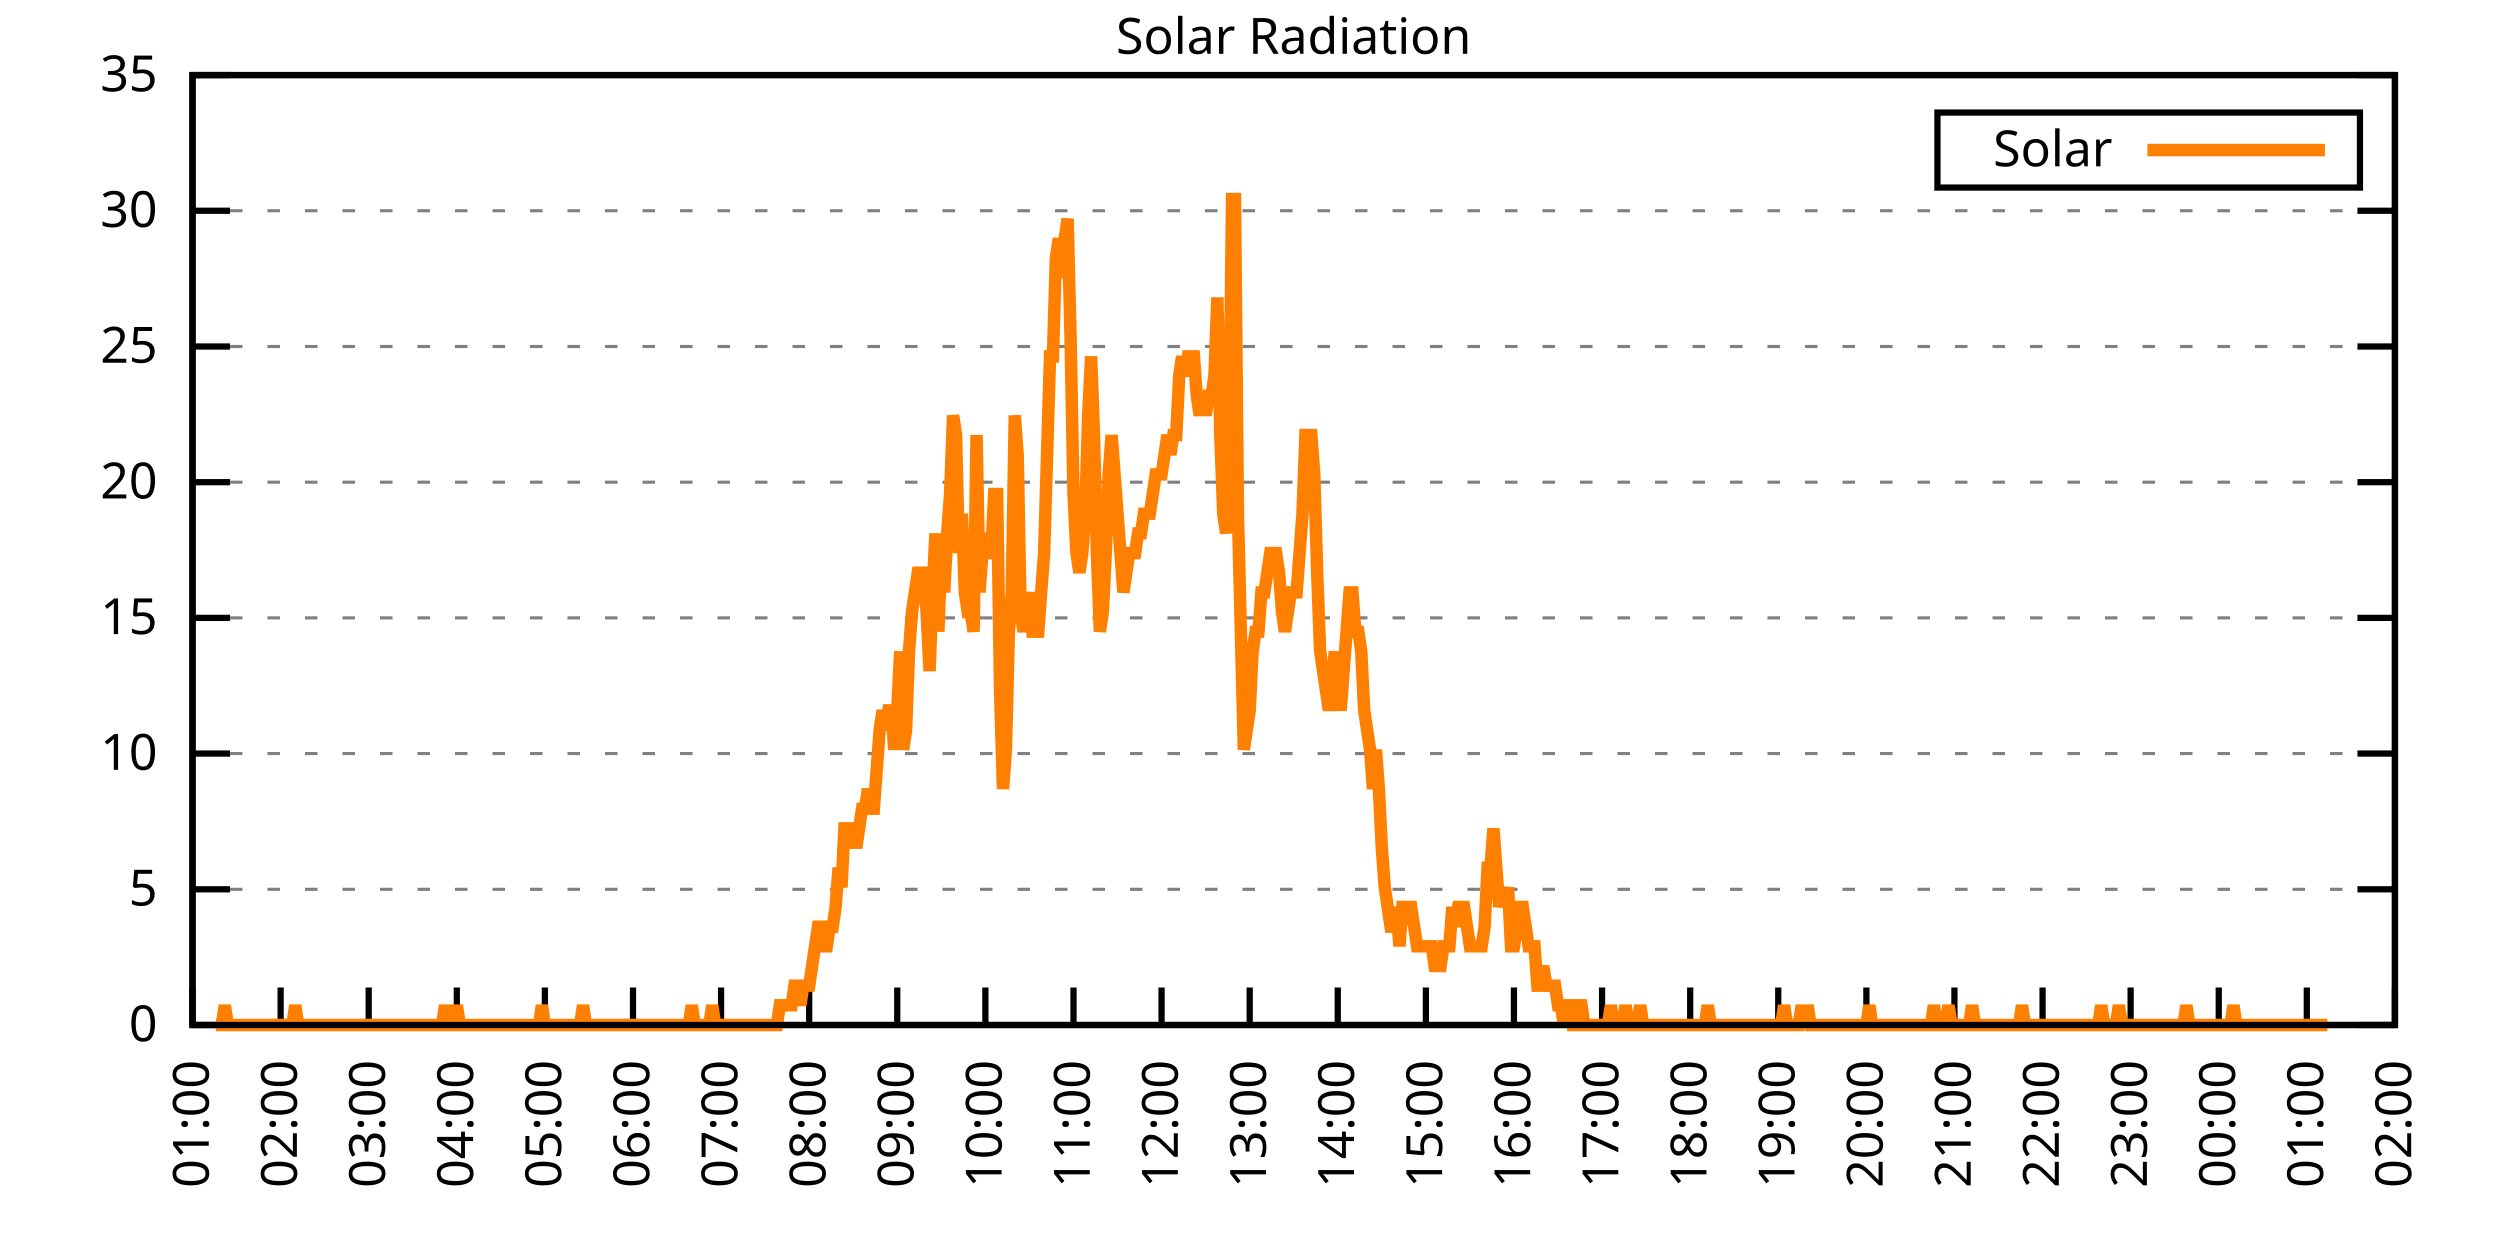
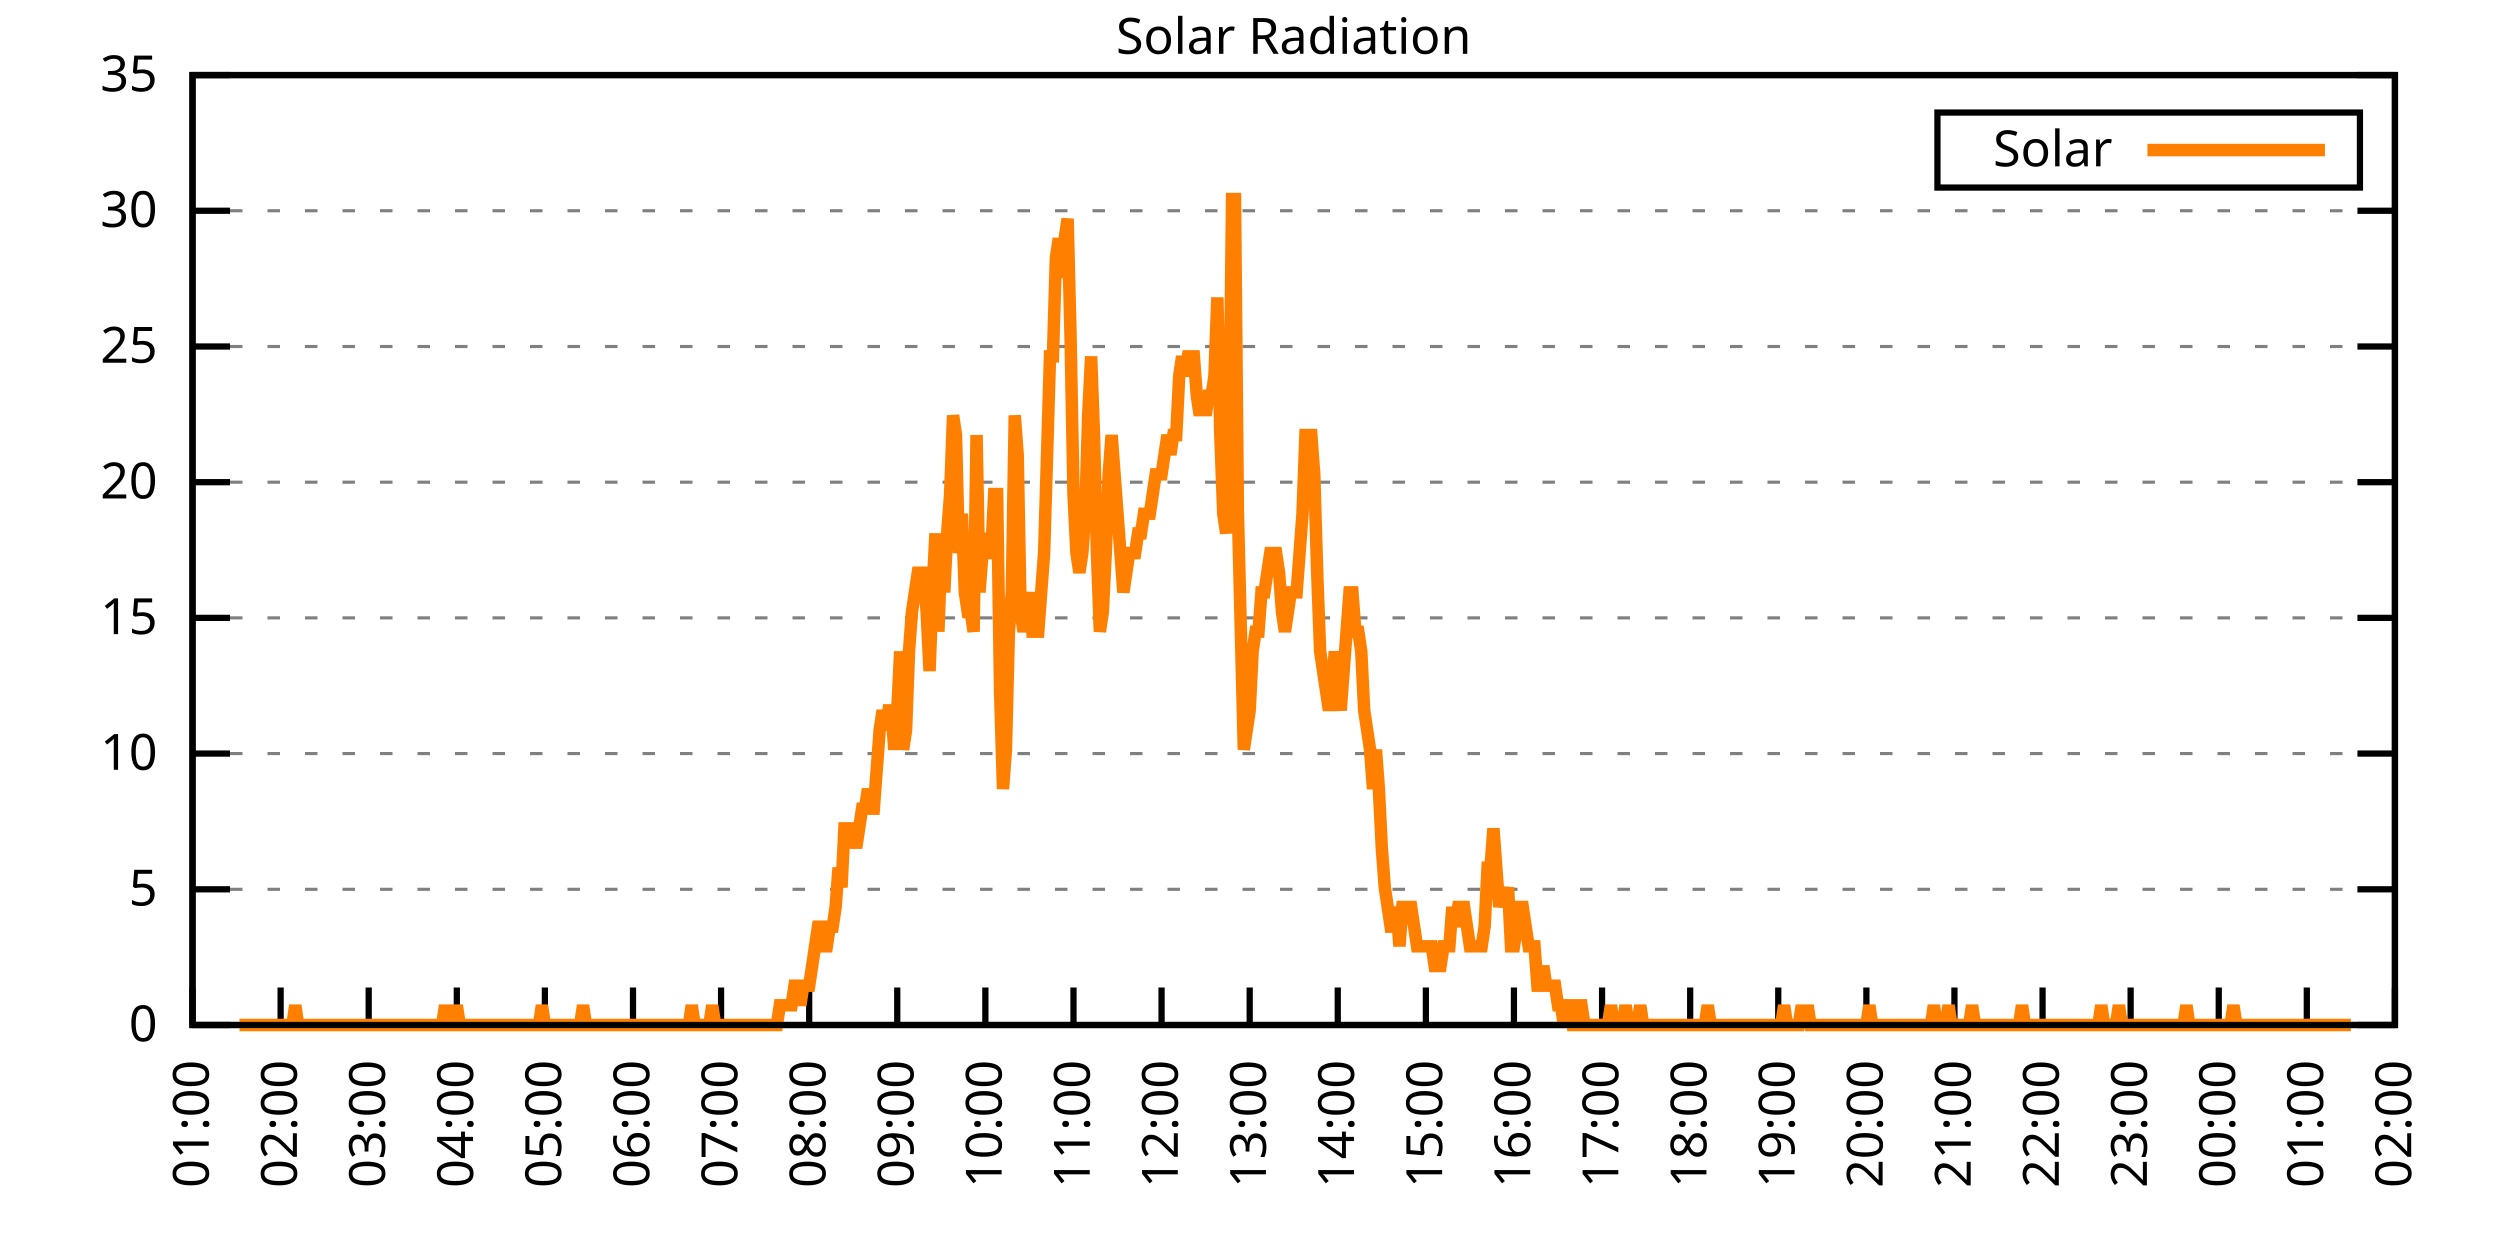
<svg xmlns="http://www.w3.org/2000/svg" xmlns:xlink="http://www.w3.org/1999/xlink" width="400" height="200" viewBox="0 0 400 200">
  <g id="gnuplot_canvas">
    <rect x="0" y="0" width="400" height="200" fill="none" />
    <defs>
      <circle id="gpDot" r="0.5" stroke-width="0.5" stroke="currentColor" />
      <path id="gpPt0" stroke-width="0.333" stroke="currentColor" d="M-1,0 h2 M0,-1 v2" />
      <path id="gpPt1" stroke-width="0.333" stroke="currentColor" d="M-1,-1 L1,1 M1,-1 L-1,1" />
      <path id="gpPt2" stroke-width="0.333" stroke="currentColor" d="M-1,0 L1,0 M0,-1 L0,1 M-1,-1 L1,1 M-1,1 L1,-1" />
      <rect id="gpPt3" stroke-width="0.333" stroke="currentColor" x="-1" y="-1" width="2" height="2" />
      <rect id="gpPt4" stroke-width="0.333" stroke="currentColor" fill="currentColor" x="-1" y="-1" width="2" height="2" />
      <circle id="gpPt5" stroke-width="0.333" stroke="currentColor" cx="0" cy="0" r="1" />
      <use xlink:href="#gpPt5" id="gpPt6" fill="currentColor" stroke="none" />
      <path id="gpPt7" stroke-width="0.333" stroke="currentColor" d="M0,-1.33 L-1.33,0.67 L1.33,0.67 z" />
      <use xlink:href="#gpPt7" id="gpPt8" fill="currentColor" stroke="none" />
      <use xlink:href="#gpPt7" id="gpPt9" stroke="currentColor" transform="rotate(180)" />
      <use xlink:href="#gpPt9" id="gpPt10" fill="currentColor" stroke="none" />
      <use xlink:href="#gpPt3" id="gpPt11" stroke="currentColor" transform="rotate(45)" />
      <use xlink:href="#gpPt11" id="gpPt12" fill="currentColor" stroke="none" />
      <path id="gpPt13" stroke-width="0.333" stroke="currentColor" d="M0,1.330 L1.265,0.411 L0.782,-1.067 L-0.782,-1.076 L-1.265,0.411 z" />
      <use xlink:href="#gpPt13" id="gpPt14" fill="currentColor" stroke="none" />
      <filter id="textbox" filterUnits="objectBoundingBox" x="0" y="0" height="1" width="1">
        <feFlood flood-color="white" flood-opacity="1" result="bgnd" />
        <feComposite in="SourceGraphic" in2="bgnd" operator="atop" />
      </filter>
      <filter id="greybox" filterUnits="objectBoundingBox" x="0" y="0" height="1" width="1">
        <feFlood flood-color="lightgrey" flood-opacity="1" result="grey" />
        <feComposite in="SourceGraphic" in2="grey" operator="atop" />
      </filter>
    </defs>
    <g fill="none" color="white" stroke="currentColor" stroke-width="1.00" stroke-linecap="butt" stroke-linejoin="miter">
</g>
    <g fill="none" color="black" stroke="currentColor" stroke-width="1.00" stroke-linecap="butt" stroke-linejoin="miter">
      <g stroke="none" shape-rendering="crispEdges">
        <polygon fill="rgb(255, 255, 255)" points="30.80,164.00 383.18,164.00 383.18,12.02 30.80,12.02 " />
      </g>
    </g>
    <g fill="none" color="black" stroke="currentColor" stroke-width="1.00" stroke-linecap="butt" stroke-linejoin="miter">
</g>
    <g fill="none" color="black" stroke="black" stroke-width="0.50" stroke-linecap="butt" stroke-linejoin="miter">
</g>
    <g fill="none" color="gray" stroke="currentColor" stroke-width="0.50" stroke-linecap="butt" stroke-linejoin="miter">
      <path stroke="gray" stroke-dasharray="2,4" class="gridline" d="M30.80,164.00 L383.19,164.00  " />
    </g>
    <g fill="none" color="gray" stroke="gray" stroke-width="1.00" stroke-linecap="butt" stroke-linejoin="miter">
</g>
    <g fill="none" color="black" stroke="currentColor" stroke-width="1.00" stroke-linecap="butt" stroke-linejoin="miter">
      <path stroke="black" d="M30.80,164.00 L36.80,164.00 M383.19,164.00 L377.19,164.00  " />
      <g transform="translate(25.20,166.60)" stroke="none" fill="black" font-family="Sans" font-size="8.00" text-anchor="end">
        <text>
          <tspan font-family="Sans"> 0</tspan>
        </text>
      </g>
    </g>
    <g fill="none" color="black" stroke="currentColor" stroke-width="1.00" stroke-linecap="butt" stroke-linejoin="miter">
</g>
    <g fill="none" color="black" stroke="black" stroke-width="0.50" stroke-linecap="butt" stroke-linejoin="miter">
</g>
    <g fill="none" color="gray" stroke="currentColor" stroke-width="0.50" stroke-linecap="butt" stroke-linejoin="miter">
      <path stroke="gray" stroke-dasharray="2,4" class="gridline" d="M30.80,142.29 L383.19,142.29  " />
    </g>
    <g fill="none" color="gray" stroke="gray" stroke-width="1.00" stroke-linecap="butt" stroke-linejoin="miter">
</g>
    <g fill="none" color="black" stroke="currentColor" stroke-width="1.00" stroke-linecap="butt" stroke-linejoin="miter">
      <path stroke="black" d="M30.80,142.29 L36.80,142.29 M383.19,142.29 L377.19,142.29  " />
      <g transform="translate(25.20,144.89)" stroke="none" fill="black" font-family="Sans" font-size="8.00" text-anchor="end">
        <text>
          <tspan font-family="Sans"> 5</tspan>
        </text>
      </g>
    </g>
    <g fill="none" color="black" stroke="currentColor" stroke-width="1.00" stroke-linecap="butt" stroke-linejoin="miter">
</g>
    <g fill="none" color="black" stroke="black" stroke-width="0.50" stroke-linecap="butt" stroke-linejoin="miter">
</g>
    <g fill="none" color="gray" stroke="currentColor" stroke-width="0.50" stroke-linecap="butt" stroke-linejoin="miter">
      <path stroke="gray" stroke-dasharray="2,4" class="gridline" d="M30.80,120.57 L383.19,120.57  " />
    </g>
    <g fill="none" color="gray" stroke="gray" stroke-width="1.00" stroke-linecap="butt" stroke-linejoin="miter">
</g>
    <g fill="none" color="black" stroke="currentColor" stroke-width="1.00" stroke-linecap="butt" stroke-linejoin="miter">
      <path stroke="black" d="M30.80,120.57 L36.80,120.57 M383.19,120.57 L377.19,120.57  " />
      <g transform="translate(25.20,123.17)" stroke="none" fill="black" font-family="Sans" font-size="8.00" text-anchor="end">
        <text>
          <tspan font-family="Sans"> 10</tspan>
        </text>
      </g>
    </g>
    <g fill="none" color="black" stroke="currentColor" stroke-width="1.00" stroke-linecap="butt" stroke-linejoin="miter">
</g>
    <g fill="none" color="black" stroke="black" stroke-width="0.50" stroke-linecap="butt" stroke-linejoin="miter">
</g>
    <g fill="none" color="gray" stroke="currentColor" stroke-width="0.50" stroke-linecap="butt" stroke-linejoin="miter">
      <path stroke="gray" stroke-dasharray="2,4" class="gridline" d="M30.80,98.86 L383.19,98.86  " />
    </g>
    <g fill="none" color="gray" stroke="gray" stroke-width="1.00" stroke-linecap="butt" stroke-linejoin="miter">
</g>
    <g fill="none" color="black" stroke="currentColor" stroke-width="1.00" stroke-linecap="butt" stroke-linejoin="miter">
      <path stroke="black" d="M30.80,98.86 L36.80,98.86 M383.19,98.86 L377.19,98.86  " />
      <g transform="translate(25.20,101.46)" stroke="none" fill="black" font-family="Sans" font-size="8.00" text-anchor="end">
        <text>
          <tspan font-family="Sans"> 15</tspan>
        </text>
      </g>
    </g>
    <g fill="none" color="black" stroke="currentColor" stroke-width="1.00" stroke-linecap="butt" stroke-linejoin="miter">
</g>
    <g fill="none" color="black" stroke="black" stroke-width="0.50" stroke-linecap="butt" stroke-linejoin="miter">
</g>
    <g fill="none" color="gray" stroke="currentColor" stroke-width="0.50" stroke-linecap="butt" stroke-linejoin="miter">
      <path stroke="gray" stroke-dasharray="2,4" class="gridline" d="M30.80,77.15 L383.19,77.15  " />
    </g>
    <g fill="none" color="gray" stroke="gray" stroke-width="1.00" stroke-linecap="butt" stroke-linejoin="miter">
</g>
    <g fill="none" color="black" stroke="currentColor" stroke-width="1.00" stroke-linecap="butt" stroke-linejoin="miter">
      <path stroke="black" d="M30.80,77.15 L36.80,77.15 M383.19,77.15 L377.19,77.15  " />
      <g transform="translate(25.20,79.75)" stroke="none" fill="black" font-family="Sans" font-size="8.00" text-anchor="end">
        <text>
          <tspan font-family="Sans"> 20</tspan>
        </text>
      </g>
    </g>
    <g fill="none" color="black" stroke="currentColor" stroke-width="1.00" stroke-linecap="butt" stroke-linejoin="miter">
</g>
    <g fill="none" color="black" stroke="black" stroke-width="0.50" stroke-linecap="butt" stroke-linejoin="miter">
</g>
    <g fill="none" color="gray" stroke="currentColor" stroke-width="0.50" stroke-linecap="butt" stroke-linejoin="miter">
      <path stroke="gray" stroke-dasharray="2,4" class="gridline" d="M30.80,55.44 L383.19,55.44  " />
    </g>
    <g fill="none" color="gray" stroke="gray" stroke-width="1.00" stroke-linecap="butt" stroke-linejoin="miter">
</g>
    <g fill="none" color="black" stroke="currentColor" stroke-width="1.00" stroke-linecap="butt" stroke-linejoin="miter">
      <path stroke="black" d="M30.80,55.44 L36.80,55.44 M383.19,55.44 L377.19,55.44  " />
      <g transform="translate(25.20,58.04)" stroke="none" fill="black" font-family="Sans" font-size="8.00" text-anchor="end">
        <text>
          <tspan font-family="Sans"> 25</tspan>
        </text>
      </g>
    </g>
    <g fill="none" color="black" stroke="currentColor" stroke-width="1.00" stroke-linecap="butt" stroke-linejoin="miter">
</g>
    <g fill="none" color="black" stroke="black" stroke-width="0.50" stroke-linecap="butt" stroke-linejoin="miter">
</g>
    <g fill="none" color="gray" stroke="currentColor" stroke-width="0.50" stroke-linecap="butt" stroke-linejoin="miter">
      <path stroke="gray" stroke-dasharray="2,4" class="gridline" d="M30.80,33.72 L383.19,33.72  " />
    </g>
    <g fill="none" color="gray" stroke="gray" stroke-width="1.00" stroke-linecap="butt" stroke-linejoin="miter">
</g>
    <g fill="none" color="black" stroke="currentColor" stroke-width="1.00" stroke-linecap="butt" stroke-linejoin="miter">
      <path stroke="black" d="M30.80,33.72 L36.80,33.72 M383.19,33.72 L377.19,33.72  " />
      <g transform="translate(25.20,36.32)" stroke="none" fill="black" font-family="Sans" font-size="8.00" text-anchor="end">
        <text>
          <tspan font-family="Sans"> 30</tspan>
        </text>
      </g>
    </g>
    <g fill="none" color="black" stroke="currentColor" stroke-width="1.00" stroke-linecap="butt" stroke-linejoin="miter">
</g>
    <g fill="none" color="black" stroke="black" stroke-width="0.50" stroke-linecap="butt" stroke-linejoin="miter">
</g>
    <g fill="none" color="gray" stroke="currentColor" stroke-width="0.50" stroke-linecap="butt" stroke-linejoin="miter">
      <path stroke="gray" stroke-dasharray="2,4" class="gridline" d="M30.80,12.01 L383.19,12.01  " />
    </g>
    <g fill="none" color="gray" stroke="gray" stroke-width="1.00" stroke-linecap="butt" stroke-linejoin="miter">
</g>
    <g fill="none" color="black" stroke="currentColor" stroke-width="1.00" stroke-linecap="butt" stroke-linejoin="miter">
      <path stroke="black" d="M30.80,12.01 L36.80,12.01 M383.19,12.01 L377.19,12.01  " />
      <g transform="translate(25.20,14.61)" stroke="none" fill="black" font-family="Sans" font-size="8.00" text-anchor="end">
        <text>
          <tspan font-family="Sans"> 35</tspan>
        </text>
      </g>
    </g>
    <g fill="none" color="black" stroke="currentColor" stroke-width="1.00" stroke-linecap="butt" stroke-linejoin="miter">
      <path stroke="black" d="M30.80,164.00 L30.80,158.00  " />
      <g transform="translate(33.40,169.60) rotate(270.00)" stroke="none" fill="black" font-family="Sans" font-size="8.00" text-anchor="end">
        <text>
          <tspan font-family="Sans">01:00</tspan>
        </text>
      </g>
    </g>
    <g fill="none" color="black" stroke="currentColor" stroke-width="1.00" stroke-linecap="butt" stroke-linejoin="miter">
      <path stroke="black" d="M44.90,164.00 L44.90,158.00  " />
      <g transform="translate(47.50,169.60) rotate(270.00)" stroke="none" fill="black" font-family="Sans" font-size="8.00" text-anchor="end">
        <text>
          <tspan font-family="Sans">02:00</tspan>
        </text>
      </g>
    </g>
    <g fill="none" color="black" stroke="currentColor" stroke-width="1.00" stroke-linecap="butt" stroke-linejoin="miter">
      <path stroke="black" d="M58.99,164.00 L58.99,158.00  " />
      <g transform="translate(61.59,169.60) rotate(270.00)" stroke="none" fill="black" font-family="Sans" font-size="8.00" text-anchor="end">
        <text>
          <tspan font-family="Sans">03:00</tspan>
        </text>
      </g>
    </g>
    <g fill="none" color="black" stroke="currentColor" stroke-width="1.00" stroke-linecap="butt" stroke-linejoin="miter">
      <path stroke="black" d="M73.09,164.00 L73.09,158.00  " />
      <g transform="translate(75.69,169.60) rotate(270.00)" stroke="none" fill="black" font-family="Sans" font-size="8.00" text-anchor="end">
        <text>
          <tspan font-family="Sans">04:00</tspan>
        </text>
      </g>
    </g>
    <g fill="none" color="black" stroke="currentColor" stroke-width="1.00" stroke-linecap="butt" stroke-linejoin="miter">
      <path stroke="black" d="M87.18,164.00 L87.18,158.00  " />
      <g transform="translate(89.78,169.60) rotate(270.00)" stroke="none" fill="black" font-family="Sans" font-size="8.00" text-anchor="end">
        <text>
          <tspan font-family="Sans">05:00</tspan>
        </text>
      </g>
    </g>
    <g fill="none" color="black" stroke="currentColor" stroke-width="1.00" stroke-linecap="butt" stroke-linejoin="miter">
      <path stroke="black" d="M101.28,164.00 L101.28,158.00  " />
      <g transform="translate(103.88,169.60) rotate(270.00)" stroke="none" fill="black" font-family="Sans" font-size="8.00" text-anchor="end">
        <text>
          <tspan font-family="Sans">06:00</tspan>
        </text>
      </g>
    </g>
    <g fill="none" color="black" stroke="currentColor" stroke-width="1.00" stroke-linecap="butt" stroke-linejoin="miter">
      <path stroke="black" d="M115.37,164.00 L115.37,158.00  " />
      <g transform="translate(117.97,169.60) rotate(270.00)" stroke="none" fill="black" font-family="Sans" font-size="8.00" text-anchor="end">
        <text>
          <tspan font-family="Sans">07:00</tspan>
        </text>
      </g>
    </g>
    <g fill="none" color="black" stroke="currentColor" stroke-width="1.00" stroke-linecap="butt" stroke-linejoin="miter">
      <path stroke="black" d="M129.47,164.00 L129.47,158.00  " />
      <g transform="translate(132.07,169.60) rotate(270.00)" stroke="none" fill="black" font-family="Sans" font-size="8.00" text-anchor="end">
        <text>
          <tspan font-family="Sans">08:00</tspan>
        </text>
      </g>
    </g>
    <g fill="none" color="black" stroke="currentColor" stroke-width="1.00" stroke-linecap="butt" stroke-linejoin="miter">
      <path stroke="black" d="M143.56,164.00 L143.56,158.00  " />
      <g transform="translate(146.16,169.60) rotate(270.00)" stroke="none" fill="black" font-family="Sans" font-size="8.00" text-anchor="end">
        <text>
          <tspan font-family="Sans">09:00</tspan>
        </text>
      </g>
    </g>
    <g fill="none" color="black" stroke="currentColor" stroke-width="1.00" stroke-linecap="butt" stroke-linejoin="miter">
      <path stroke="black" d="M157.66,164.00 L157.66,158.00  " />
      <g transform="translate(160.26,169.60) rotate(270.00)" stroke="none" fill="black" font-family="Sans" font-size="8.00" text-anchor="end">
        <text>
          <tspan font-family="Sans">10:00</tspan>
        </text>
      </g>
    </g>
    <g fill="none" color="black" stroke="currentColor" stroke-width="1.00" stroke-linecap="butt" stroke-linejoin="miter">
      <path stroke="black" d="M171.76,164.00 L171.76,158.00  " />
      <g transform="translate(174.36,169.60) rotate(270.00)" stroke="none" fill="black" font-family="Sans" font-size="8.00" text-anchor="end">
        <text>
          <tspan font-family="Sans">11:00</tspan>
        </text>
      </g>
    </g>
    <g fill="none" color="black" stroke="currentColor" stroke-width="1.00" stroke-linecap="butt" stroke-linejoin="miter">
      <path stroke="black" d="M185.85,164.00 L185.85,158.00  " />
      <g transform="translate(188.45,169.60) rotate(270.00)" stroke="none" fill="black" font-family="Sans" font-size="8.00" text-anchor="end">
        <text>
          <tspan font-family="Sans">12:00</tspan>
        </text>
      </g>
    </g>
    <g fill="none" color="black" stroke="currentColor" stroke-width="1.00" stroke-linecap="butt" stroke-linejoin="miter">
      <path stroke="black" d="M199.95,164.00 L199.95,158.00  " />
      <g transform="translate(202.55,169.60) rotate(270.00)" stroke="none" fill="black" font-family="Sans" font-size="8.00" text-anchor="end">
        <text>
          <tspan font-family="Sans">13:00</tspan>
        </text>
      </g>
    </g>
    <g fill="none" color="black" stroke="currentColor" stroke-width="1.00" stroke-linecap="butt" stroke-linejoin="miter">
      <path stroke="black" d="M214.04,164.00 L214.04,158.00  " />
      <g transform="translate(216.64,169.60) rotate(270.00)" stroke="none" fill="black" font-family="Sans" font-size="8.00" text-anchor="end">
        <text>
          <tspan font-family="Sans">14:00</tspan>
        </text>
      </g>
    </g>
    <g fill="none" color="black" stroke="currentColor" stroke-width="1.00" stroke-linecap="butt" stroke-linejoin="miter">
      <path stroke="black" d="M228.14,164.00 L228.14,158.00  " />
      <g transform="translate(230.74,169.60) rotate(270.00)" stroke="none" fill="black" font-family="Sans" font-size="8.00" text-anchor="end">
        <text>
          <tspan font-family="Sans">15:00</tspan>
        </text>
      </g>
    </g>
    <g fill="none" color="black" stroke="currentColor" stroke-width="1.00" stroke-linecap="butt" stroke-linejoin="miter">
      <path stroke="black" d="M242.23,164.00 L242.23,158.00  " />
      <g transform="translate(244.83,169.60) rotate(270.00)" stroke="none" fill="black" font-family="Sans" font-size="8.00" text-anchor="end">
        <text>
          <tspan font-family="Sans">16:00</tspan>
        </text>
      </g>
    </g>
    <g fill="none" color="black" stroke="currentColor" stroke-width="1.00" stroke-linecap="butt" stroke-linejoin="miter">
      <path stroke="black" d="M256.33,164.00 L256.33,158.00  " />
      <g transform="translate(258.93,169.60) rotate(270.00)" stroke="none" fill="black" font-family="Sans" font-size="8.00" text-anchor="end">
        <text>
          <tspan font-family="Sans">17:00</tspan>
        </text>
      </g>
    </g>
    <g fill="none" color="black" stroke="currentColor" stroke-width="1.00" stroke-linecap="butt" stroke-linejoin="miter">
      <path stroke="black" d="M270.43,164.00 L270.43,158.00  " />
      <g transform="translate(273.03,169.60) rotate(270.00)" stroke="none" fill="black" font-family="Sans" font-size="8.00" text-anchor="end">
        <text>
          <tspan font-family="Sans">18:00</tspan>
        </text>
      </g>
    </g>
    <g fill="none" color="black" stroke="currentColor" stroke-width="1.00" stroke-linecap="butt" stroke-linejoin="miter">
      <path stroke="black" d="M284.52,164.00 L284.52,158.00  " />
      <g transform="translate(287.12,169.60) rotate(270.00)" stroke="none" fill="black" font-family="Sans" font-size="8.00" text-anchor="end">
        <text>
          <tspan font-family="Sans">19:00</tspan>
        </text>
      </g>
    </g>
    <g fill="none" color="black" stroke="currentColor" stroke-width="1.00" stroke-linecap="butt" stroke-linejoin="miter">
      <path stroke="black" d="M298.62,164.00 L298.62,158.00  " />
      <g transform="translate(301.22,169.60) rotate(270.00)" stroke="none" fill="black" font-family="Sans" font-size="8.00" text-anchor="end">
        <text>
          <tspan font-family="Sans">20:00</tspan>
        </text>
      </g>
    </g>
    <g fill="none" color="black" stroke="currentColor" stroke-width="1.00" stroke-linecap="butt" stroke-linejoin="miter">
      <path stroke="black" d="M312.71,164.00 L312.71,158.00  " />
      <g transform="translate(315.31,169.60) rotate(270.00)" stroke="none" fill="black" font-family="Sans" font-size="8.00" text-anchor="end">
        <text>
          <tspan font-family="Sans">21:00</tspan>
        </text>
      </g>
    </g>
    <g fill="none" color="black" stroke="currentColor" stroke-width="1.00" stroke-linecap="butt" stroke-linejoin="miter">
      <path stroke="black" d="M326.81,164.00 L326.81,158.00  " />
      <g transform="translate(329.41,169.60) rotate(270.00)" stroke="none" fill="black" font-family="Sans" font-size="8.00" text-anchor="end">
        <text>
          <tspan font-family="Sans">22:00</tspan>
        </text>
      </g>
    </g>
    <g fill="none" color="black" stroke="currentColor" stroke-width="1.00" stroke-linecap="butt" stroke-linejoin="miter">
      <path stroke="black" d="M340.90,164.00 L340.90,158.00  " />
      <g transform="translate(343.50,169.60) rotate(270.00)" stroke="none" fill="black" font-family="Sans" font-size="8.00" text-anchor="end">
        <text>
          <tspan font-family="Sans">23:00</tspan>
        </text>
      </g>
    </g>
    <g fill="none" color="black" stroke="currentColor" stroke-width="1.00" stroke-linecap="butt" stroke-linejoin="miter">
      <path stroke="black" d="M355.00,164.00 L355.00,158.00  " />
      <g transform="translate(357.60,169.60) rotate(270.00)" stroke="none" fill="black" font-family="Sans" font-size="8.00" text-anchor="end">
        <text>
          <tspan font-family="Sans">00:00</tspan>
        </text>
      </g>
    </g>
    <g fill="none" color="black" stroke="currentColor" stroke-width="1.00" stroke-linecap="butt" stroke-linejoin="miter">
      <path stroke="black" d="M369.09,164.00 L369.09,158.00  " />
      <g transform="translate(371.69,169.60) rotate(270.00)" stroke="none" fill="black" font-family="Sans" font-size="8.00" text-anchor="end">
        <text>
          <tspan font-family="Sans">01:00</tspan>
        </text>
      </g>
    </g>
    <g fill="none" color="black" stroke="currentColor" stroke-width="1.00" stroke-linecap="butt" stroke-linejoin="miter">
      <path stroke="black" d="M383.19,164.00 L383.19,158.00  " />
      <g transform="translate(385.79,169.60) rotate(270.00)" stroke="none" fill="black" font-family="Sans" font-size="8.00" text-anchor="end">
        <text>
          <tspan font-family="Sans">02:00</tspan>
        </text>
      </g>
    </g>
    <g fill="none" color="black" stroke="currentColor" stroke-width="1.00" stroke-linecap="butt" stroke-linejoin="miter">
</g>
    <g fill="none" color="black" stroke="currentColor" stroke-width="1.00" stroke-linecap="butt" stroke-linejoin="miter">
      <path stroke="black" d="M30.80,12.01 L30.80,164.00 L383.19,164.00 L383.19,12.01 L30.80,12.01 Z  " />
    </g>
    <g fill="none" color="black" stroke="currentColor" stroke-width="1.00" stroke-linecap="butt" stroke-linejoin="miter">
</g>
    <g fill="none" color="black" stroke="currentColor" stroke-width="1.00" stroke-linecap="butt" stroke-linejoin="miter">
      <path stroke="black" d="M309.99,30.01 L309.99,18.01 L377.59,18.01 L377.59,30.01 L309.99,30.01 Z  " />
    </g>
    <g id="Solar_Radiation_plot_1">
      <g fill="none" color="white" stroke="black" stroke-width="2.00" stroke-linecap="butt" stroke-linejoin="miter">
</g>
      <g fill="none" color="black" stroke="currentColor" stroke-width="2.00" stroke-linecap="butt" stroke-linejoin="miter">
        <g transform="translate(337.99,26.61)" stroke="none" fill="black" font-family="Sans" font-size="8.00" text-anchor="end">
          <text>
            <tspan font-family="Sans">Solar</tspan>
          </text>
        </g>
      </g>
      <g fill="none" color="black" stroke="currentColor" stroke-width="2.00" stroke-linecap="butt" stroke-linejoin="miter">
-         <path stroke="rgb(255, 127,   0)" d="M343.59,24.01 L371.99,24.01 M34.56,164.00 L35.03,164.00 L35.50,164.00 L35.97,160.85 L36.44,164.00 L36.91,164.00   L37.38,164.00 L37.85,164.00 L38.32,164.00 L38.79,164.00 L39.26,164.00 L39.73,164.00 L40.20,164.00 L40.67,164.00   L41.14,164.00 L41.61,164.00 L42.08,164.00 L42.55,164.00 L43.02,164.00 L43.49,164.00 L43.96,164.00 L44.43,164.00   L44.90,164.00 L45.37,164.00 L45.84,164.00 L46.31,164.00 L46.78,164.00 L47.24,160.85 L47.71,164.00 L48.18,164.00   L48.65,164.00 L49.12,164.00 L49.59,164.00 L50.06,164.00 L50.53,164.00 L51.00,164.00 L51.47,164.00 L51.94,164.00   L52.41,164.00 L52.88,164.00 L53.35,164.00 L53.82,164.00 L54.29,164.00 L54.76,164.00 L55.23,164.00 L55.70,164.00   L56.17,164.00 L56.64,164.00 L57.11,164.00 L57.58,164.00 L58.05,164.00 L58.52,164.00 L58.99,164.00 L59.46,164.00   L59.93,164.00 L60.40,164.00 L60.87,164.00 L61.34,164.00 L61.81,164.00 L62.28,164.00 L62.75,164.00 L63.22,164.00   L63.69,164.00 L64.16,164.00 L64.63,164.00 L65.10,164.00 L65.57,164.00 L66.04,164.00 L66.51,164.00 L66.98,164.00   L67.45,164.00 L67.92,164.00 L68.39,164.00 L68.86,164.00 L69.33,164.00 L69.80,164.00 L70.27,164.00 L70.74,164.00   L71.21,160.85 L71.68,164.00 L72.15,164.00 L72.62,164.00 L73.09,160.85 L73.56,164.00 L74.03,164.00 L74.50,164.00   L74.97,164.00 L75.44,164.00 L75.91,164.00 L76.38,164.00 L76.85,164.00 L77.32,164.00 L77.79,164.00 L78.26,164.00   L78.73,164.00 L79.19,164.00 L79.66,164.00 L80.13,164.00 L80.60,164.00 L81.07,164.00 L81.54,164.00 L82.01,164.00   L82.48,164.00 L82.95,164.00 L83.42,164.00 L83.89,164.00 L84.36,164.00 L84.83,164.00 L85.30,164.00 L85.77,164.00   L86.24,164.00 L86.71,160.85 L87.18,164.00 L87.65,164.00 L88.12,164.00 L88.59,164.00 L89.06,164.00 L89.53,164.00   L90.00,164.00 L90.47,164.00 L90.94,164.00 L91.41,164.00 L91.88,164.00 L92.35,164.00 L92.82,164.00 L93.29,160.85   L93.76,164.00 L94.23,164.00 L94.70,164.00 L95.17,164.00 L95.64,164.00 L96.11,164.00 L96.58,164.00 L97.05,164.00   L97.52,164.00 L97.99,164.00 L98.46,164.00 L98.93,164.00 L99.40,164.00 L99.87,164.00 L100.34,164.00 L100.81,164.00   L101.28,164.00 L101.75,164.00 L102.22,164.00 L102.69,164.00 L103.16,164.00 L103.63,164.00 L104.10,164.00 L104.57,164.00   L105.04,164.00 L105.51,164.00 L105.98,164.00 L106.45,164.00 L106.92,164.00 L107.39,164.00 L107.86,164.00 L108.33,164.00   L108.80,164.00 L109.27,164.00 L109.74,164.00 L110.21,164.00 L110.68,160.85 L111.14,164.00 L111.61,164.00 L112.08,164.00   L112.55,164.00 L113.02,164.00 L113.49,164.00 L113.96,160.85 L114.43,164.00 L114.90,164.00 L115.37,164.00 L115.84,164.00   L116.31,164.00 L116.78,164.00 L117.25,164.00 L117.72,164.00 L118.19,164.00 L118.66,164.00 L119.13,164.00 L119.60,164.00   L120.07,164.00 L120.54,164.00 L121.01,164.00 L121.48,164.00 L121.95,164.00 L122.42,164.00 L122.89,164.00 L123.36,164.00   L123.83,164.00 L124.30,164.00 L124.77,160.85 L125.24,160.85 L125.71,160.85 L126.18,160.85 L126.65,160.85 L127.12,157.71   L127.59,157.71 L128.06,160.85 L128.53,157.71 L129.00,157.71 L129.47,157.71 L129.94,154.56 L130.41,151.41 L130.88,148.27   L131.35,148.27 L131.82,151.41 L132.29,151.41 L132.76,148.27 L133.23,148.27 L133.70,145.12 L134.17,138.83 L134.64,141.98   L135.11,132.54 L135.58,132.54 L136.05,132.54 L136.52,132.54 L136.99,135.68 L137.46,132.54 L137.93,129.39 L138.40,129.39   L138.87,126.24 L139.34,129.39 L139.81,129.39 L140.28,123.10 L140.75,116.80 L141.22,113.66 L141.69,116.80 L142.16,113.66   L142.63,113.66 L143.09,119.95 L143.56,113.66 L144.03,104.22 L144.50,119.95 L144.97,116.80 L145.44,104.22 L145.91,97.93   L146.38,94.78 L146.85,91.63 L147.32,91.63 L147.79,91.63 L148.26,97.93 L148.73,107.37 L149.20,94.78 L149.67,85.34   L150.14,101.07 L150.61,88.49 L151.08,94.78 L151.55,85.34 L152.02,79.05 L152.49,66.46 L152.96,69.61 L153.43,88.49   L153.90,82.19 L154.37,94.78 L154.84,97.93 L155.31,97.93 L155.78,101.07 L156.25,69.61 L156.72,94.78 L157.19,88.49   L157.66,85.34 L158.13,88.49 L158.60,88.49 L159.07,79.05 L159.54,79.05 L160.01,110.51 L160.48,126.24 L160.95,119.95   L161.42,101.07 L161.89,94.78 L162.36,66.46 L162.83,72.76 L163.30,97.93 L163.77,101.07 L164.24,97.93 L164.71,94.78   L165.18,101.07 L165.65,101.07 L166.12,101.07 L166.59,94.78 L167.06,88.49 L167.53,72.76 L168.00,57.02 L168.47,57.02   L168.94,41.29 L169.41,38.15 L169.88,44.44 L170.35,38.15 L170.82,35.00 L171.29,53.88 L171.76,79.05 L172.23,88.49   L172.70,91.63 L173.17,88.49 L173.64,82.19 L174.11,66.46 L174.58,57.02 L175.04,69.61 L175.51,88.49 L175.98,101.07   L176.45,97.93 L176.92,88.49 L177.39,75.90 L177.86,69.61 L178.33,75.90 L178.80,82.19 L179.27,88.49 L179.74,94.78   L180.21,91.63 L180.68,88.49 L181.15,88.49 L181.62,88.49 L182.09,85.34 L182.56,85.34 L183.03,82.19 L183.50,82.19   L183.97,82.19 L184.44,79.05 L184.91,75.90 L185.38,75.90 L185.85,75.90 L186.32,72.76 L186.79,69.61 L187.26,72.76   L187.73,69.61 L188.20,69.61 L188.67,60.17 L189.14,57.02 L189.61,60.17 L190.08,57.02 L190.55,57.02 L191.02,57.02   L191.49,63.32 L191.96,66.46 L192.43,63.32 L192.90,66.46 L193.37,63.32 L193.84,63.32 L194.31,60.17 L194.78,47.58   L195.25,69.61 L195.72,82.19 L196.19,85.34 L196.66,72.76 L197.13,31.85 L197.60,31.85 L198.07,82.19 L198.54,101.07   L199.01,119.95 L199.48,116.80 L199.95,113.66 L200.42,104.22 L200.89,101.07 L201.36,101.07 L201.83,94.78 L202.30,94.78   L202.77,91.63 L203.24,88.49 L203.71,88.49 L204.18,88.49 L204.65,91.63 L205.12,97.93 L205.59,101.07 L206.06,97.93   L206.53,94.78 L207.00,94.78 L207.46,94.78 L207.93,88.49 L208.40,82.19 L208.87,69.61 L209.34,69.61 L209.81,69.61   L210.28,75.90 L210.75,91.63 L211.22,104.22 L211.69,107.37 L212.16,110.51 L212.63,113.66 L213.10,110.51 L213.57,104.22   L214.04,110.51 L214.51,113.66 L214.98,107.37 L215.45,101.07 L215.92,94.78 L216.39,94.78 L216.86,101.07 L217.33,101.07   L217.80,104.22 L218.27,113.66 L218.74,116.80 L219.21,119.95 L219.68,126.24 L220.15,119.95 L220.62,126.24 L221.09,135.68   L221.56,141.98 L222.03,145.12 L222.50,148.27 L222.97,148.27 L223.44,145.12 L223.91,151.41 L224.38,145.12 L224.85,145.12   L225.32,145.12 L225.79,145.12 L226.26,148.27 L226.73,151.41 L227.20,151.41 L227.67,151.41 L228.14,151.41 L228.61,151.41   L229.08,151.41 L229.55,154.56 L230.02,154.56 L230.49,154.56 L230.96,151.41 L231.43,151.41 L231.90,151.41 L232.37,145.12   L232.84,148.27 L233.31,145.12 L233.78,145.12 L234.25,145.12 L234.72,148.27 L235.19,151.41 L235.66,151.41 L236.13,151.41   L236.60,151.41 L237.07,151.41 L237.54,148.27 L238.01,138.83 L238.48,138.83 L238.95,132.54 L239.41,138.83 L239.88,145.12   L240.35,141.98 L240.82,145.12 L241.29,141.98 L241.76,151.41 L242.23,151.41 L242.70,148.27 L243.17,145.12 L243.64,145.12   L244.11,148.27 L244.58,151.41 L245.05,151.41 L245.52,151.41 L245.99,157.71 L246.46,157.71 L246.93,154.56 L247.40,157.71   L247.87,157.71 L248.34,157.71 L248.81,157.71 L249.28,160.85 L249.75,160.85 L250.22,164.00 L250.69,160.85 L251.16,160.85   L251.63,164.00 L252.10,164.00 L252.57,160.85 L253.04,160.85 L253.51,164.00 L253.98,164.00 L254.45,164.00 L254.92,164.00   L255.39,164.00 L255.86,164.00 L256.33,164.00 L256.80,164.00 L257.27,164.00 L257.74,160.85 L258.21,164.00 L258.68,164.00   L259.15,164.00 L259.62,164.00 L260.09,160.85 L260.56,164.00 L261.03,164.00 L261.50,164.00 L261.97,164.00 L262.44,160.85   L262.91,164.00 L263.38,164.00 L263.85,164.00 L264.32,164.00 L264.79,164.00 L265.26,164.00 L265.73,164.00 L266.20,164.00   L266.67,164.00 L267.14,164.00 L267.61,164.00 L268.08,164.00 L268.55,164.00 L269.02,164.00 L269.49,164.00 L269.96,164.00   L270.43,164.00 L270.90,164.00 L271.36,164.00 L271.83,164.00 L272.30,164.00 L272.77,164.00 L273.24,160.85 L273.71,164.00   L274.18,164.00 L274.65,164.00 L275.12,164.00 L275.59,164.00 L276.06,164.00 L276.53,164.00 L277.00,164.00 L277.47,164.00   L277.94,164.00 L278.41,164.00 L278.88,164.00 L279.35,164.00 L279.82,164.00 L280.29,164.00 L280.76,164.00 L281.23,164.00   L281.70,164.00 L282.17,164.00 L282.64,164.00 L283.11,164.00 L283.58,164.00 L284.05,164.00 L284.52,164.00 L284.99,164.00   L285.46,160.85 L285.93,164.00 L286.40,164.00 L286.87,164.00 L287.34,164.00 L287.81,164.00 L288.28,160.85 L288.75,164.00   L289.22,160.85 L289.69,164.00 L290.16,164.00 L290.63,164.00 L291.10,164.00 L291.57,164.00 L292.04,164.00 L292.51,164.00   L292.98,164.00 L293.45,164.00 L293.92,164.00 L294.39,164.00 L294.86,164.00 L295.33,164.00 L295.80,164.00 L296.27,164.00   L296.74,164.00 L297.21,164.00 L297.68,164.00 L298.15,164.00 L298.62,164.00 L299.09,160.85 L299.56,164.00 L300.03,164.00   L300.50,164.00 L300.97,164.00 L301.44,164.00 L301.91,164.00 L302.38,164.00 L302.85,164.00 L303.31,164.00 L303.78,164.00   L304.25,164.00 L304.72,164.00 L305.19,164.00 L305.66,164.00 L306.13,164.00 L306.60,164.00 L307.07,164.00 L307.54,164.00   L308.01,164.00 L308.48,164.00 L308.95,164.00 L309.42,160.85 L309.89,164.00 L310.36,164.00 L310.83,164.00 L311.30,164.00   L311.77,160.85 L312.24,164.00 L312.71,164.00 L313.18,164.00 L313.65,164.00 L314.12,164.00 L314.59,164.00 L315.06,164.00   L315.53,160.85 L316.00,164.00 L316.47,164.00 L316.94,164.00 L317.41,164.00 L317.88,164.00 L318.35,164.00 L318.82,164.00   L319.29,164.00 L319.76,164.00 L320.23,164.00 L320.70,164.00 L321.17,164.00 L321.64,164.00 L322.11,164.00 L322.58,164.00   L323.05,164.00 L323.52,160.85 L323.99,164.00 L324.46,164.00 L324.93,164.00 L325.40,164.00 L325.87,164.00 L326.34,164.00   L326.81,164.00 L327.28,164.00 L327.75,164.00 L328.22,164.00 L328.69,164.00 L329.16,164.00 L329.63,164.00 L330.10,164.00   L330.57,164.00 L331.04,164.00 L331.51,164.00 L331.98,164.00 L332.45,164.00 L332.92,164.00 L333.39,164.00 L333.86,164.00   L334.33,164.00 L334.80,164.00 L335.26,164.00 L335.73,164.00 L336.20,160.85 L336.67,164.00 L337.14,164.00 L337.61,164.00   L338.08,164.00 L338.55,164.00 L339.02,160.85 L339.49,164.00 L339.96,164.00 L340.43,164.00 L340.90,164.00 L341.37,164.00   L341.84,164.00 L342.31,164.00 L342.78,164.00 L343.25,164.00 L343.72,164.00 L344.19,164.00 L344.66,164.00 L345.13,164.00   L345.60,164.00 L346.07,164.00 L346.54,164.00 L347.01,164.00 L347.48,164.00 L347.95,164.00 L348.42,164.00 L348.89,164.00   L349.36,164.00 L349.83,160.85 L350.30,164.00 L350.77,164.00 L351.24,164.00 L351.71,164.00 L352.18,164.00 L352.65,164.00   L353.12,164.00 L353.59,164.00 L354.06,164.00 L354.53,164.00 L355.00,164.00 L355.47,164.00 L355.94,164.00 L356.41,164.00   L356.88,164.00 L357.35,160.85 L357.82,164.00 L358.29,164.00 L358.76,164.00 L359.23,164.00 L359.70,164.00 L360.17,164.00   L360.64,164.00 L361.11,164.00 L361.58,164.00 L362.05,164.00 L362.52,164.00 L362.99,164.00 L363.46,164.00 L363.93,164.00   L364.40,164.00 L364.87,164.00 L365.34,164.00 L365.81,164.00 L366.28,164.00 L366.75,164.00 L367.21,164.00 L367.68,164.00   L368.15,164.00 L368.62,164.00 L369.09,164.00 L369.56,164.00 L370.03,164.00 L370.50,164.00 L370.97,164.00 L371.44,164.00   L371.91,164.00 L372.38,164.00  " />
+         <path stroke="rgb(255, 127,   0)" d="M343.59,24.01 L371.99,24.01 M38.32,164.00 L38.79,164.00 L39.26,164.00 L39.73,164.00 L40.20,164.00 L40.67,164.00   L41.14,164.00 L41.61,164.00 L42.08,164.00 L42.55,164.00 L43.02,164.00 L43.49,164.00 L43.96,164.00 L44.43,164.00   L44.90,164.00 L45.37,164.00 L45.84,164.00 L46.31,164.00 L46.78,164.00 L47.24,160.85 L47.71,164.00 L48.18,164.00   L48.65,164.00 L49.12,164.00 L49.59,164.00 L50.06,164.00 L50.53,164.00 L51.00,164.00 L51.47,164.00 L51.94,164.00   L52.41,164.00 L52.88,164.00 L53.35,164.00 L53.82,164.00 L54.29,164.00 L54.76,164.00 L55.23,164.00 L55.70,164.00   L56.17,164.00 L56.64,164.00 L57.11,164.00 L57.58,164.00 L58.05,164.00 L58.52,164.00 L58.99,164.00 L59.46,164.00   L59.93,164.00 L60.40,164.00 L60.87,164.00 L61.34,164.00 L61.81,164.00 L62.28,164.00 L62.75,164.00 L63.22,164.00   L63.69,164.00 L64.16,164.00 L64.63,164.00 L65.10,164.00 L65.57,164.00 L66.04,164.00 L66.51,164.00 L66.98,164.00   L67.45,164.00 L67.92,164.00 L68.39,164.00 L68.86,164.00 L69.33,164.00 L69.80,164.00 L70.27,164.00 L70.74,164.00   L71.21,160.85 L71.68,164.00 L72.15,164.00 L72.62,164.00 L73.09,160.85 L73.56,164.00 L74.03,164.00 L74.50,164.00   L74.97,164.00 L75.44,164.00 L75.91,164.00 L76.38,164.00 L76.85,164.00 L77.32,164.00 L77.79,164.00 L78.26,164.00   L78.73,164.00 L79.19,164.00 L79.66,164.00 L80.13,164.00 L80.60,164.00 L81.07,164.00 L81.54,164.00 L82.01,164.00   L82.48,164.00 L82.95,164.00 L83.42,164.00 L83.89,164.00 L84.36,164.00 L84.83,164.00 L85.30,164.00 L85.77,164.00   L86.24,164.00 L86.71,160.85 L87.18,164.00 L87.65,164.00 L88.12,164.00 L88.59,164.00 L89.06,164.00 L89.53,164.00   L90.00,164.00 L90.47,164.00 L90.94,164.00 L91.41,164.00 L91.88,164.00 L92.35,164.00 L92.82,164.00 L93.29,160.85   L93.76,164.00 L94.23,164.00 L94.70,164.00 L95.17,164.00 L95.64,164.00 L96.11,164.00 L96.58,164.00 L97.05,164.00   L97.52,164.00 L97.99,164.00 L98.46,164.00 L98.93,164.00 L99.40,164.00 L99.87,164.00 L100.34,164.00 L100.81,164.00   L101.28,164.00 L101.75,164.00 L102.22,164.00 L102.69,164.00 L103.16,164.00 L103.63,164.00 L104.10,164.00 L104.57,164.00   L105.04,164.00 L105.51,164.00 L105.98,164.00 L106.45,164.00 L106.92,164.00 L107.39,164.00 L107.86,164.00 L108.33,164.00   L108.80,164.00 L109.27,164.00 L109.74,164.00 L110.21,164.00 L110.68,160.85 L111.14,164.00 L111.61,164.00 L112.08,164.00   L112.55,164.00 L113.02,164.00 L113.49,164.00 L113.96,160.85 L114.43,164.00 L114.90,164.00 L115.37,164.00 L115.84,164.00   L116.31,164.00 L116.78,164.00 L117.25,164.00 L117.72,164.00 L118.19,164.00 L118.66,164.00 L119.13,164.00 L119.60,164.00   L120.07,164.00 L120.54,164.00 L121.01,164.00 L121.48,164.00 L121.95,164.00 L122.42,164.00 L122.89,164.00 L123.36,164.00   L123.83,164.00 L124.30,164.00 L124.77,160.85 L125.24,160.85 L125.71,160.85 L126.18,160.85 L126.65,160.85 L127.12,157.71   L127.59,157.71 L128.06,160.85 L128.53,157.71 L129.00,157.71 L129.47,157.71 L129.94,154.56 L130.41,151.41 L130.88,148.27   L131.35,148.27 L131.82,151.41 L132.29,151.41 L132.76,148.27 L133.23,148.27 L133.70,145.12 L134.17,138.83 L134.64,141.98   L135.11,132.54 L135.58,132.54 L136.05,132.54 L136.52,132.54 L136.99,135.68 L137.46,132.54 L137.93,129.39 L138.40,129.39   L138.87,126.24 L139.34,129.39 L139.81,129.39 L140.28,123.10 L140.75,116.80 L141.22,113.66 L141.69,116.80 L142.16,113.66   L142.63,113.66 L143.09,119.95 L143.56,113.66 L144.03,104.22 L144.50,119.95 L144.97,116.80 L145.44,104.22 L145.91,97.93   L146.38,94.78 L146.85,91.63 L147.32,91.63 L147.79,91.63 L148.26,97.93 L148.73,107.37 L149.20,94.78 L149.67,85.34   L150.14,101.07 L150.61,88.49 L151.08,94.78 L151.55,85.34 L152.02,79.05 L152.49,66.46 L152.96,69.61 L153.43,88.49   L153.90,82.19 L154.37,94.78 L154.84,97.93 L155.31,97.93 L155.78,101.07 L156.25,69.61 L156.72,94.78 L157.19,88.49   L157.66,85.34 L158.13,88.49 L158.60,88.49 L159.07,79.05 L159.54,79.05 L160.01,110.51 L160.48,126.24 L160.95,119.95   L161.42,101.07 L161.89,94.78 L162.36,66.46 L162.83,72.76 L163.30,97.93 L163.77,101.07 L164.24,97.93 L164.71,94.78   L165.18,101.07 L165.65,101.07 L166.12,101.07 L166.59,94.78 L167.06,88.49 L167.53,72.76 L168.00,57.02 L168.47,57.02   L168.94,41.29 L169.41,38.15 L169.88,44.44 L170.35,38.15 L170.82,35.00 L171.29,53.88 L171.76,79.05 L172.23,88.49   L172.70,91.63 L173.17,88.49 L173.64,82.19 L174.11,66.46 L174.58,57.02 L175.04,69.61 L175.51,88.49 L175.98,101.07   L176.45,97.93 L176.92,88.49 L177.39,75.90 L177.86,69.61 L178.33,75.90 L178.80,82.19 L179.27,88.49 L179.74,94.78   L180.21,91.63 L180.68,88.49 L181.15,88.49 L181.62,88.49 L182.09,85.34 L182.56,85.34 L183.03,82.19 L183.50,82.19   L183.97,82.19 L184.44,79.05 L184.91,75.90 L185.38,75.90 L185.85,75.90 L186.32,72.76 L186.79,69.61 L187.26,72.76   L187.73,69.61 L188.20,69.61 L188.67,60.17 L189.14,57.02 L189.61,60.17 L190.08,57.02 L190.55,57.02 L191.02,57.02   L191.49,63.32 L191.96,66.46 L192.43,63.32 L192.90,66.46 L193.37,63.32 L193.84,63.32 L194.31,60.17 L194.78,47.58   L195.25,69.61 L195.72,82.19 L196.19,85.34 L196.66,72.76 L197.13,31.85 L197.60,31.85 L198.07,82.19 L198.54,101.07   L199.01,119.95 L199.48,116.80 L199.95,113.66 L200.42,104.22 L200.89,101.07 L201.36,101.07 L201.83,94.78 L202.30,94.78   L202.77,91.63 L203.24,88.49 L203.71,88.49 L204.18,88.49 L204.65,91.63 L205.12,97.93 L205.59,101.07 L206.06,97.93   L206.53,94.78 L207.00,94.78 L207.46,94.78 L207.93,88.49 L208.40,82.19 L208.87,69.61 L209.34,69.61 L209.81,69.61   L210.28,75.90 L210.75,91.63 L211.22,104.22 L211.69,107.37 L212.16,110.51 L212.63,113.66 L213.10,110.51 L213.57,104.22   L214.04,110.51 L214.51,113.66 L214.98,107.37 L215.45,101.07 L215.92,94.78 L216.39,94.78 L216.86,101.07 L217.33,101.07   L217.80,104.22 L218.27,113.66 L218.74,116.80 L219.21,119.95 L219.68,126.24 L220.15,119.95 L220.62,126.24 L221.09,135.68   L221.56,141.98 L222.03,145.12 L222.50,148.27 L222.97,148.27 L223.44,145.12 L223.91,151.41 L224.38,145.12 L224.85,145.12   L225.32,145.12 L225.79,145.12 L226.26,148.27 L226.73,151.41 L227.20,151.41 L227.67,151.41 L228.14,151.41 L228.61,151.41   L229.08,151.41 L229.55,154.56 L230.02,154.56 L230.49,154.56 L230.96,151.41 L231.43,151.41 L231.90,151.41 L232.37,145.12   L232.84,148.27 L233.31,145.12 L233.78,145.12 L234.25,145.12 L234.72,148.27 L235.19,151.41 L235.66,151.41 L236.13,151.41   L236.60,151.41 L237.07,151.41 L237.54,148.27 L238.01,138.83 L238.48,138.83 L238.95,132.54 L239.41,138.83 L239.88,145.12   L240.35,141.98 L240.82,145.12 L241.29,141.98 L241.76,151.41 L242.23,151.41 L242.70,148.27 L243.17,145.12 L243.64,145.12   L244.11,148.27 L244.58,151.41 L245.05,151.41 L245.52,151.41 L245.99,157.71 L246.46,157.71 L246.93,154.56 L247.40,157.71   L247.87,157.71 L248.34,157.71 L248.81,157.71 L249.28,160.85 L249.75,160.85 L250.22,164.00 L250.69,160.85 L251.16,160.85   L251.63,164.00 L252.10,164.00 L252.57,160.85 L253.04,160.85 L253.51,164.00 L253.98,164.00 L254.45,164.00 L254.92,164.00   L255.39,164.00 L255.86,164.00 L256.33,164.00 L256.80,164.00 L257.27,164.00 L257.74,160.85 L258.21,164.00 L258.68,164.00   L259.15,164.00 L259.62,164.00 L260.09,160.85 L260.56,164.00 L261.03,164.00 L261.50,164.00 L261.97,164.00 L262.44,160.85   L262.91,164.00 L263.38,164.00 L263.85,164.00 L264.32,164.00 L264.79,164.00 L265.26,164.00 L265.73,164.00 L266.20,164.00   L266.67,164.00 L267.14,164.00 L267.61,164.00 L268.08,164.00 L268.55,164.00 L269.02,164.00 L269.49,164.00 L269.96,164.00   L270.43,164.00 L270.90,164.00 L271.36,164.00 L271.83,164.00 L272.30,164.00 L272.77,164.00 L273.24,160.85 L273.71,164.00   L274.18,164.00 L274.65,164.00 L275.12,164.00 L275.59,164.00 L276.06,164.00 L276.53,164.00 L277.00,164.00 L277.47,164.00   L277.94,164.00 L278.41,164.00 L278.88,164.00 L279.35,164.00 L279.82,164.00 L280.29,164.00 L280.76,164.00 L281.23,164.00   L281.70,164.00 L282.17,164.00 L282.64,164.00 L283.11,164.00 L283.58,164.00 L284.05,164.00 L284.52,164.00 L284.99,164.00   L285.46,160.85 L285.93,164.00 L286.40,164.00 L286.87,164.00 L287.34,164.00 L287.81,164.00 L288.28,160.85 L288.75,164.00   L289.22,160.85 L289.69,164.00 L290.16,164.00 L290.63,164.00 L291.10,164.00 L291.57,164.00 L292.04,164.00 L292.51,164.00   L292.98,164.00 L293.45,164.00 L293.92,164.00 L294.39,164.00 L294.86,164.00 L295.33,164.00 L295.80,164.00 L296.27,164.00   L296.74,164.00 L297.21,164.00 L297.68,164.00 L298.15,164.00 L298.62,164.00 L299.09,160.85 L299.56,164.00 L300.03,164.00   L300.50,164.00 L300.97,164.00 L301.44,164.00 L301.91,164.00 L302.38,164.00 L302.85,164.00 L303.31,164.00 L303.78,164.00   L304.25,164.00 L304.72,164.00 L305.19,164.00 L305.66,164.00 L306.13,164.00 L306.60,164.00 L307.07,164.00 L307.54,164.00   L308.01,164.00 L308.48,164.00 L308.95,164.00 L309.42,160.85 L309.89,164.00 L310.36,164.00 L310.83,164.00 L311.30,164.00   L311.77,160.85 L312.24,164.00 L312.71,164.00 L313.18,164.00 L313.65,164.00 L314.12,164.00 L314.59,164.00 L315.06,164.00   L315.53,160.85 L316.00,164.00 L316.47,164.00 L316.94,164.00 L317.41,164.00 L317.88,164.00 L318.35,164.00 L318.82,164.00   L319.29,164.00 L319.76,164.00 L320.23,164.00 L320.70,164.00 L321.17,164.00 L321.64,164.00 L322.11,164.00 L322.58,164.00   L323.05,164.00 L323.52,160.85 L323.99,164.00 L324.46,164.00 L324.93,164.00 L325.40,164.00 L325.87,164.00 L326.34,164.00   L326.81,164.00 L327.28,164.00 L327.75,164.00 L328.22,164.00 L328.69,164.00 L329.16,164.00 L329.63,164.00 L330.10,164.00   L330.57,164.00 L331.04,164.00 L331.51,164.00 L331.98,164.00 L332.45,164.00 L332.92,164.00 L333.39,164.00 L333.86,164.00   L334.33,164.00 L334.80,164.00 L335.26,164.00 L335.73,164.00 L336.20,160.85 L336.67,164.00 L337.14,164.00 L337.61,164.00   L338.08,164.00 L338.55,164.00 L339.02,160.85 L339.49,164.00 L339.96,164.00 L340.43,164.00 L340.90,164.00 L341.37,164.00   L341.84,164.00 L342.31,164.00 L342.78,164.00 L343.25,164.00 L343.72,164.00 L344.19,164.00 L344.66,164.00 L345.13,164.00   L345.60,164.00 L346.07,164.00 L346.54,164.00 L347.01,164.00 L347.48,164.00 L347.95,164.00 L348.42,164.00 L348.89,164.00   L349.36,164.00 L349.83,160.85 L350.30,164.00 L350.77,164.00 L351.24,164.00 L351.71,164.00 L352.18,164.00 L352.65,164.00   L353.12,164.00 L353.59,164.00 L354.06,164.00 L354.53,164.00 L355.00,164.00 L355.47,164.00 L355.94,164.00 L356.41,164.00   L356.88,164.00 L357.35,160.85 L357.82,164.00 L358.29,164.00 L358.76,164.00 L359.23,164.00 L359.70,164.00 L360.17,164.00   L360.64,164.00 L361.11,164.00 L361.58,164.00 L362.05,164.00 L362.52,164.00 L362.99,164.00 L363.46,164.00 L363.93,164.00   L364.40,164.00 L364.87,164.00 L365.34,164.00 L365.81,164.00 L366.28,164.00 L366.75,164.00 L367.21,164.00 L367.68,164.00   L368.15,164.00 L368.62,164.00 L369.09,164.00 L369.56,164.00 L370.03,164.00 L370.50,164.00 L370.97,164.00 L371.44,164.00   L371.91,164.00 L372.38,164.00 L372.85,164.00 L373.32,164.00 L373.79,164.00 L374.26,164.00 L374.73,164.00 L375.20,164.00   L375.67,164.00 L376.14,164.00  " />
      </g>
    </g>
    <g fill="none" color="black" stroke="currentColor" stroke-width="2.00" stroke-linecap="butt" stroke-linejoin="miter">
</g>
    <g fill="none" color="black" stroke="black" stroke-width="1.00" stroke-linecap="butt" stroke-linejoin="miter">
</g>
    <g fill="none" color="black" stroke="currentColor" stroke-width="1.00" stroke-linecap="butt" stroke-linejoin="miter">
      <path stroke="black" d="M30.80,12.01 L30.80,164.00 L383.19,164.00 L383.19,12.01 L30.80,12.01 Z  " />
      <g transform="translate(6.80,88.01) rotate(270.00)" stroke="none" fill="black" font-family="Sans" font-size="8.00" text-anchor="middle">
        <text />
      </g>
    </g>
    <g fill="none" color="black" stroke="currentColor" stroke-width="1.00" stroke-linecap="butt" stroke-linejoin="miter">
</g>
    <g fill="none" color="black" stroke="currentColor" stroke-width="1.00" stroke-linecap="butt" stroke-linejoin="miter">
      <g transform="translate(206.99,8.61)" stroke="none" fill="black" font-family="Sans" font-size="8.00" text-anchor="middle">
        <text>
          <tspan font-family="Sans">Solar Radiation</tspan>
        </text>
      </g>
    </g>
    <g fill="none" color="black" stroke="currentColor" stroke-width="1.00" stroke-linecap="butt" stroke-linejoin="miter">
</g>
  </g>
</svg>
